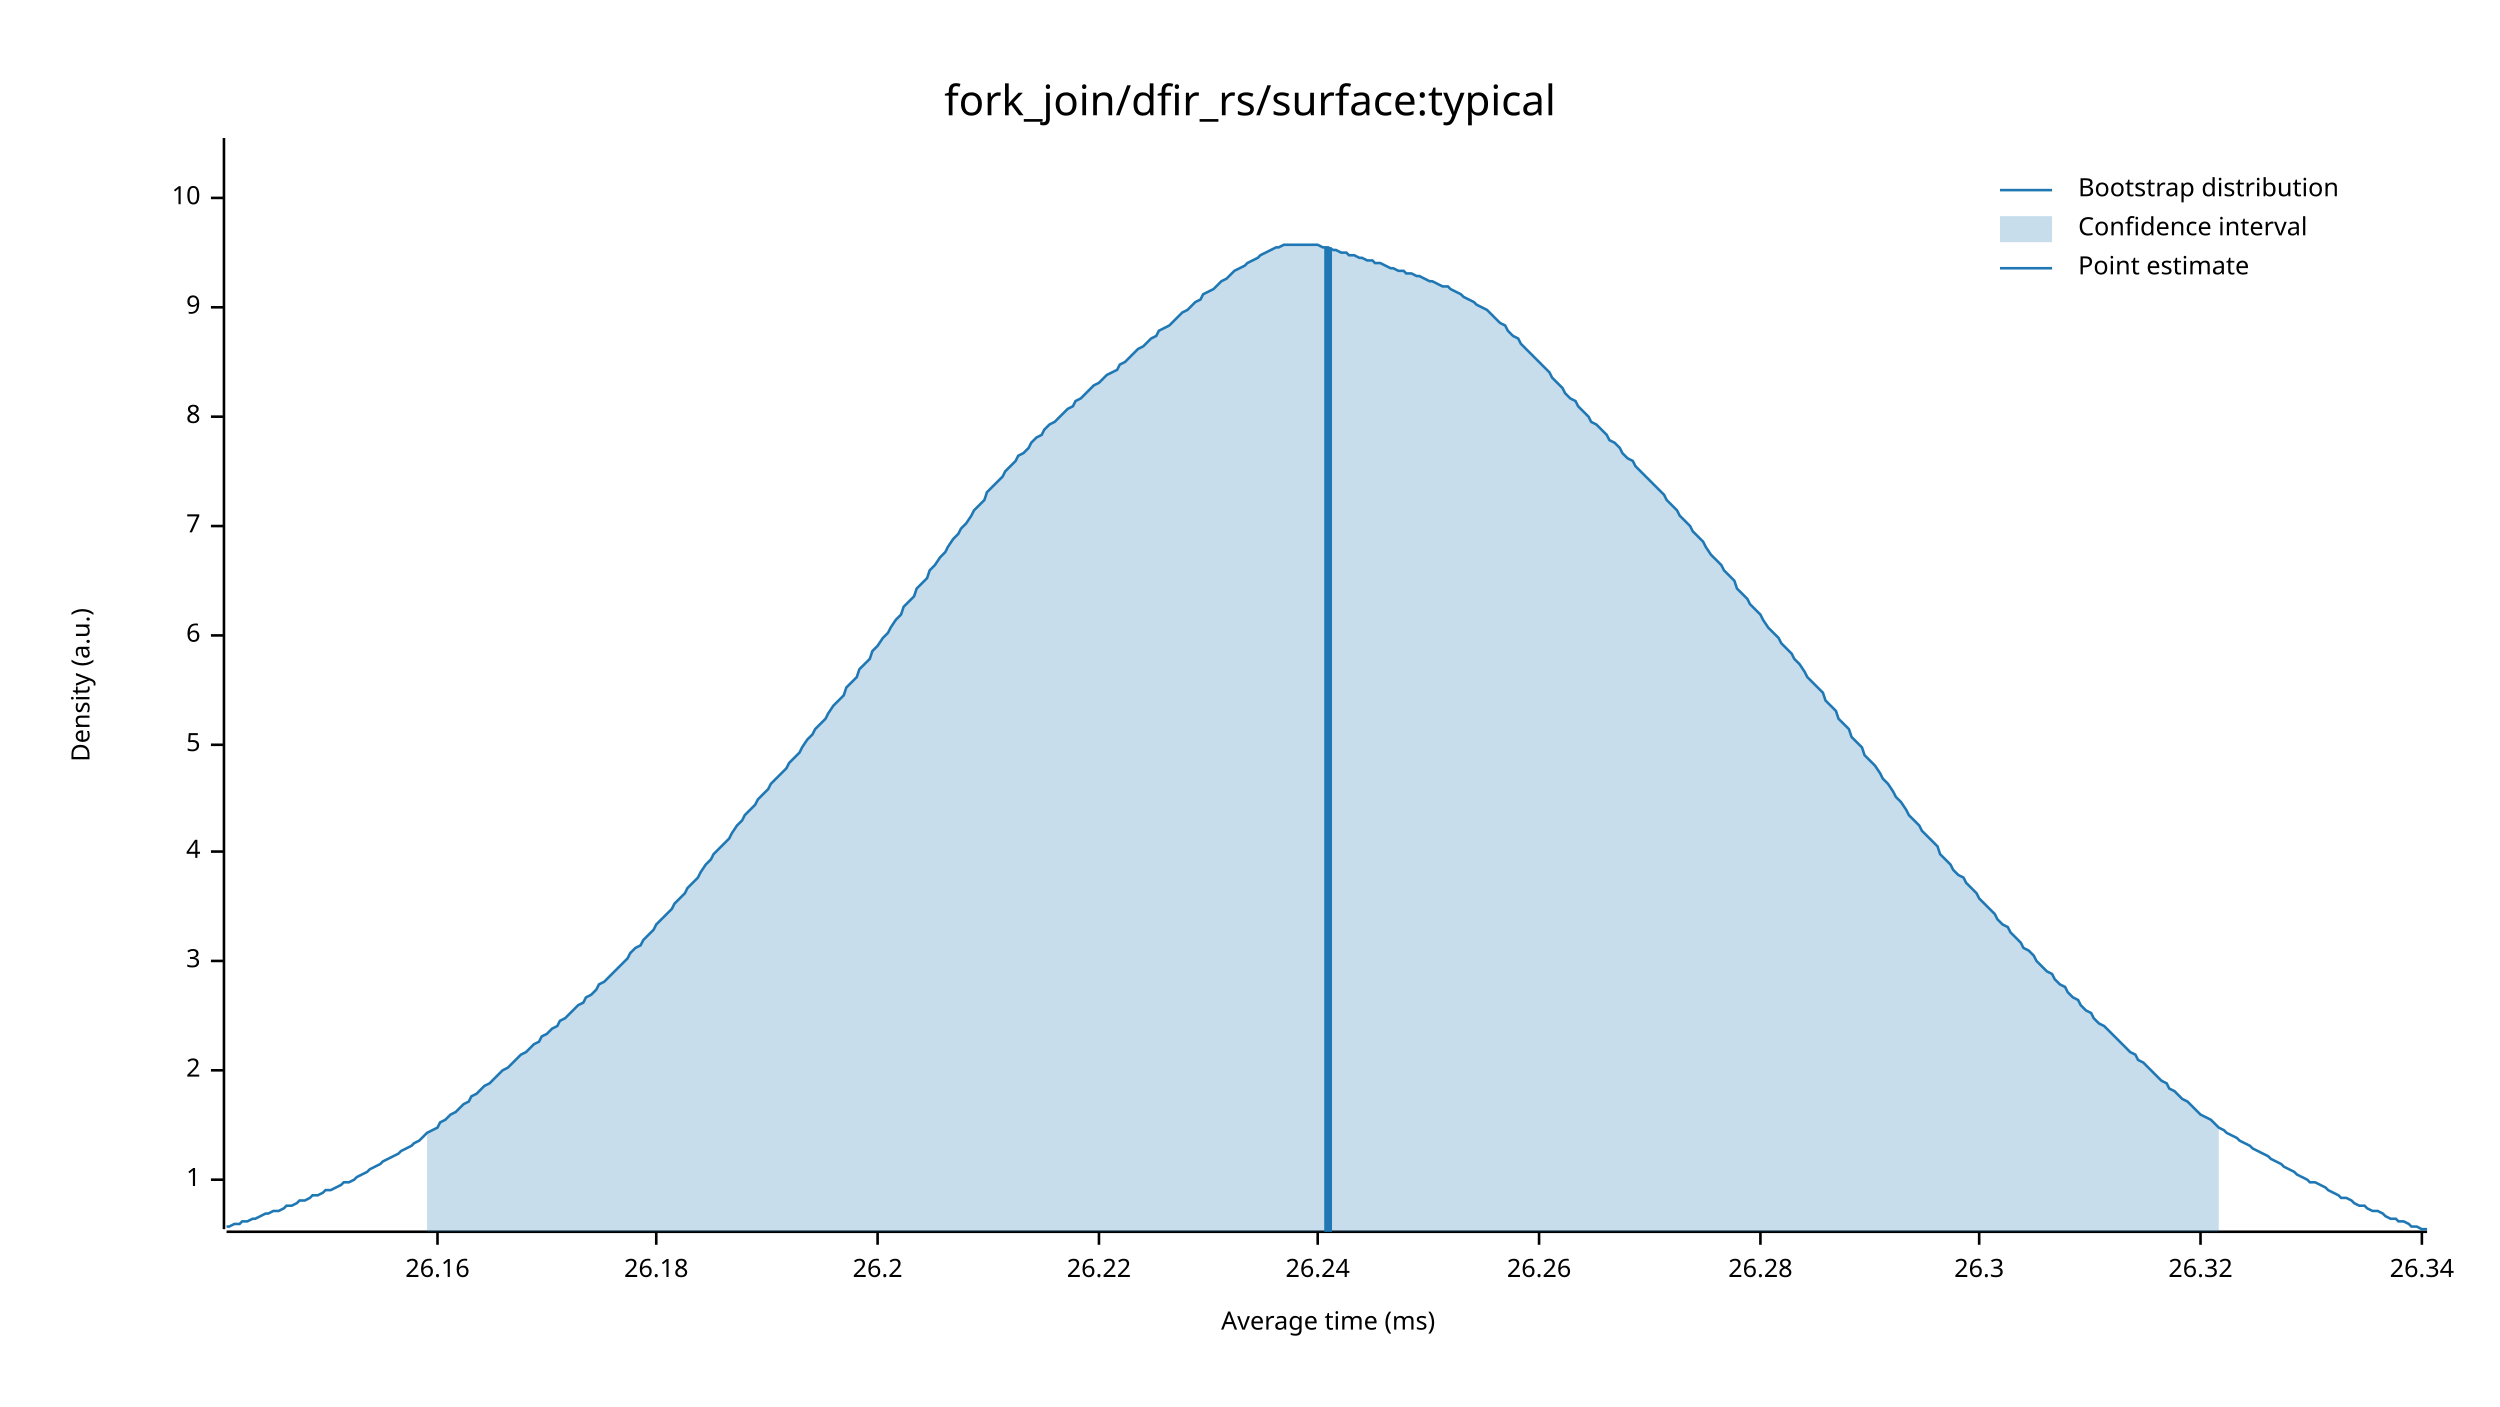
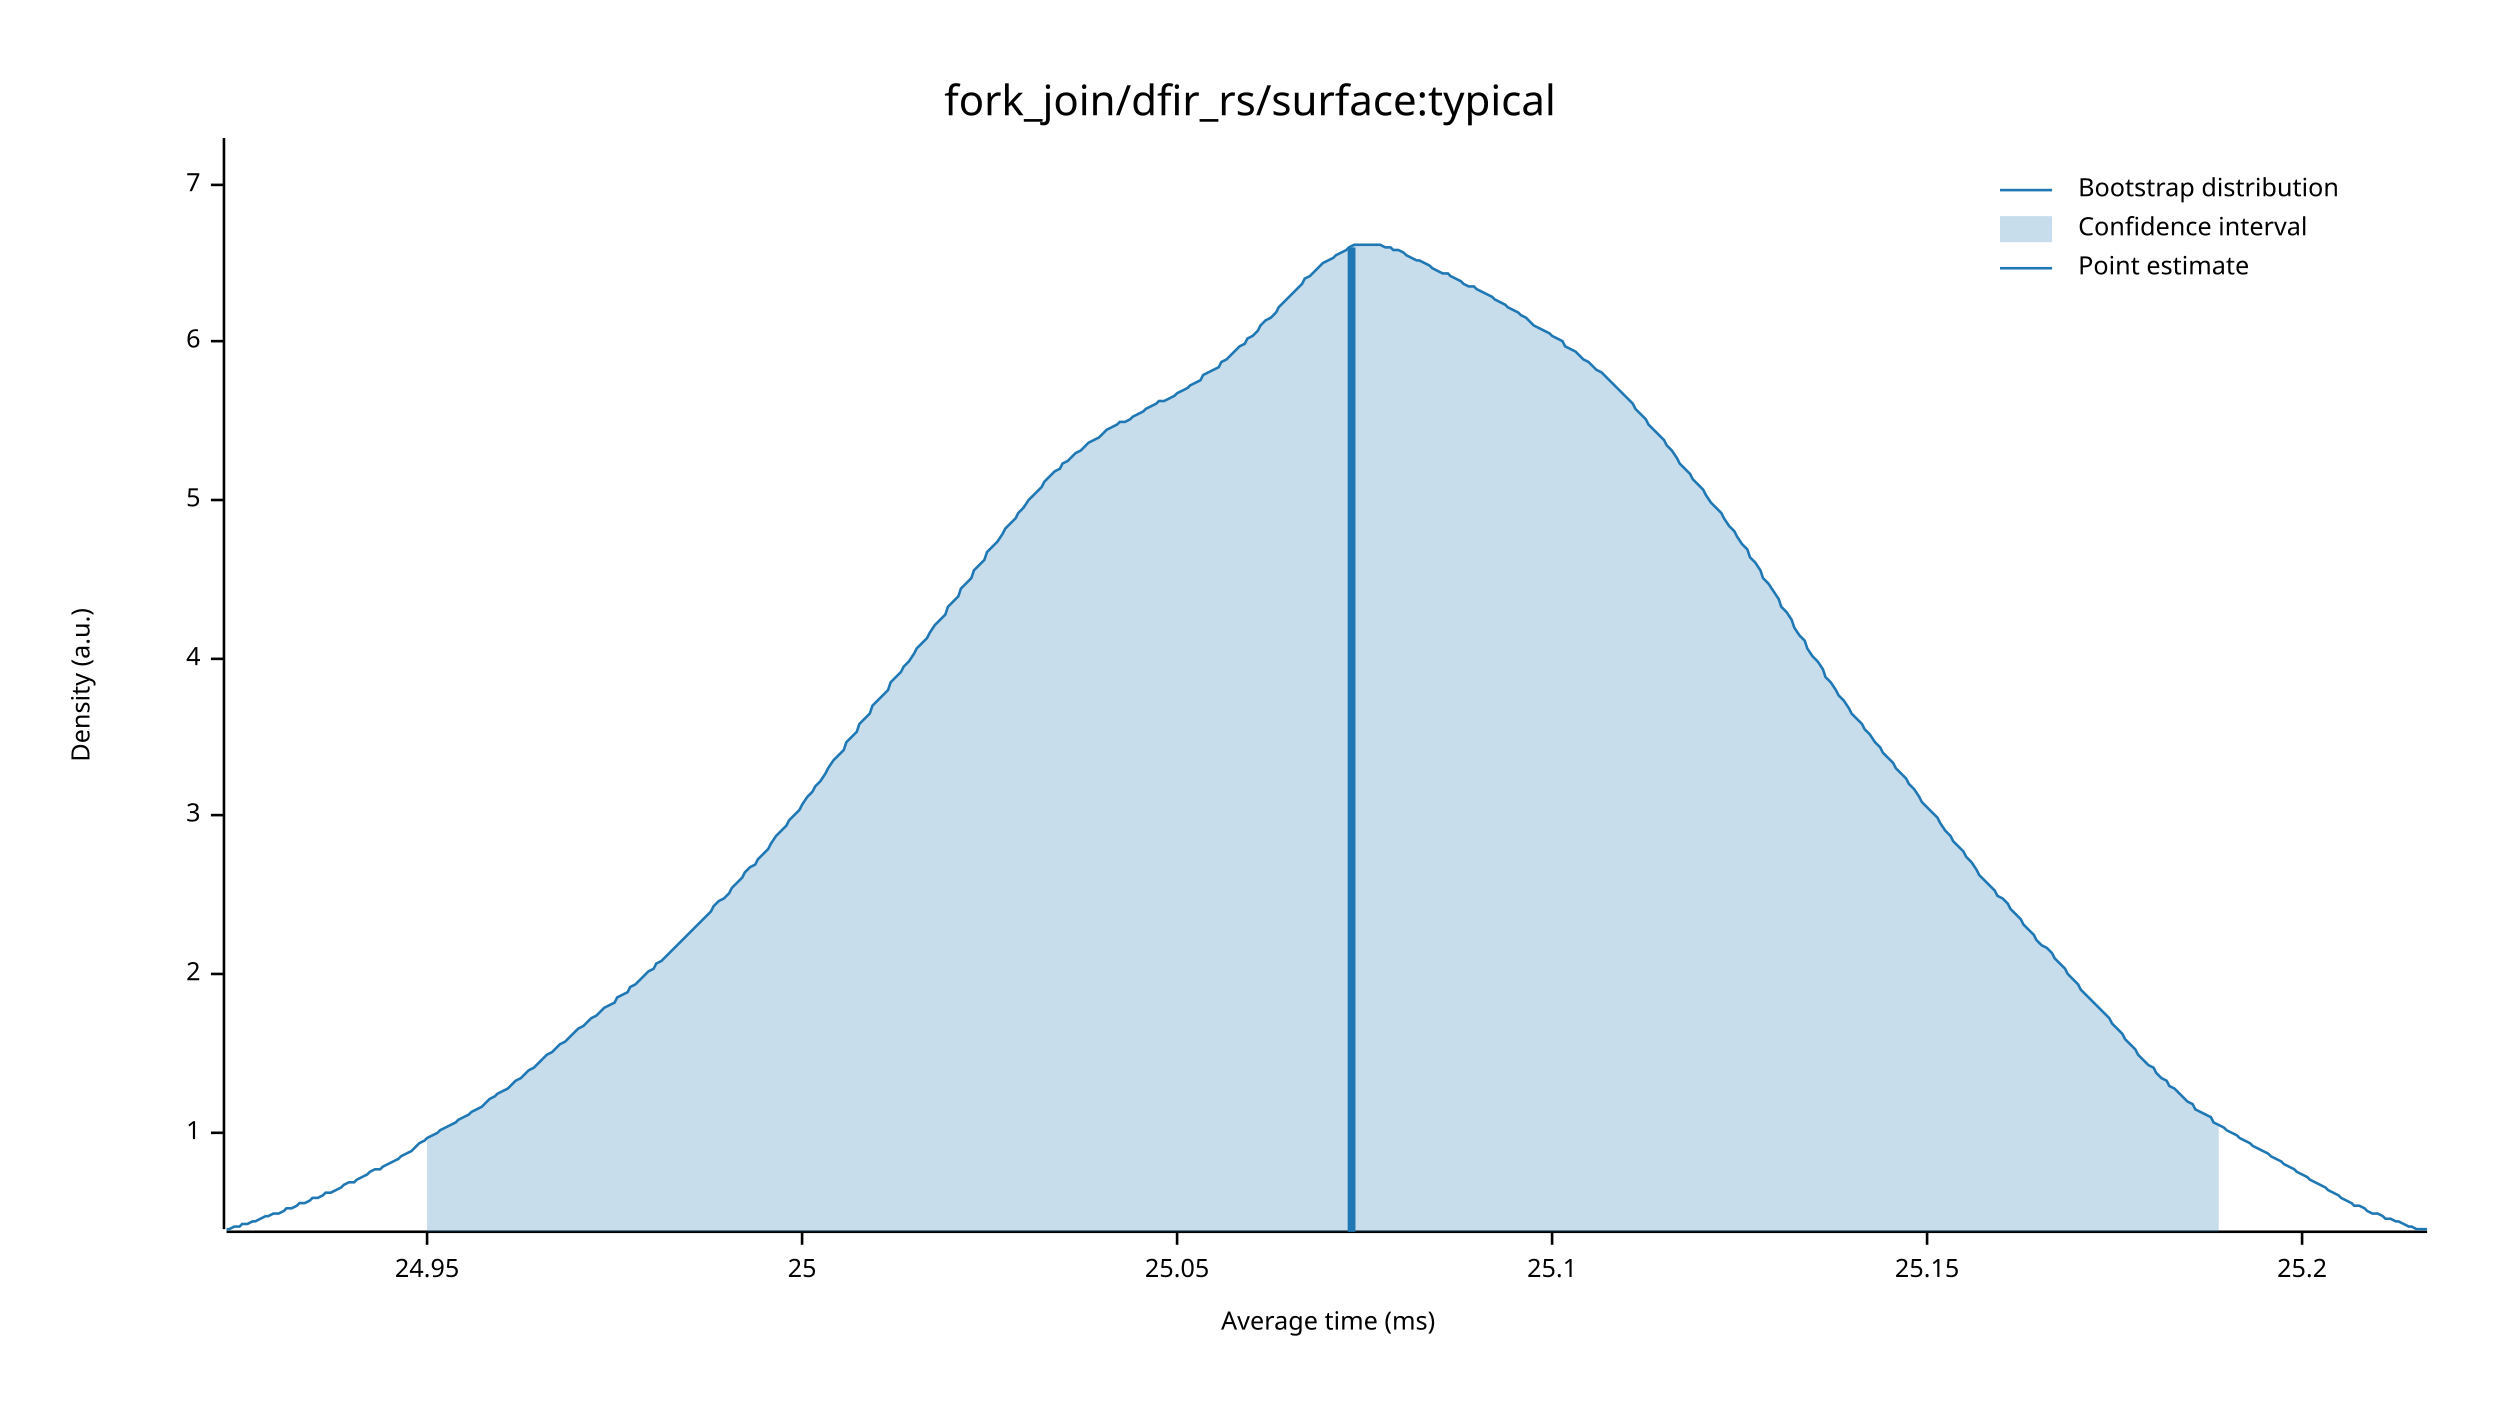
<svg xmlns="http://www.w3.org/2000/svg" width="960" height="540" viewBox="0 0 960 540">
  <text x="480" y="32" dy="0.76em" text-anchor="middle" font-family="sans-serif" font-size="16.129" opacity="1" fill="#000000">
fork_join/dfir_rs/surface:typical
</text>
  <text x="27" y="263" dy="0.76em" text-anchor="middle" font-family="sans-serif" font-size="9.677" opacity="1" fill="#000000" transform="rotate(270, 27, 263)">
Density (a.u.)
</text>
  <text x="510" y="513" dy="-0.5ex" text-anchor="middle" font-family="sans-serif" font-size="9.677" opacity="1" fill="#000000">
Average time (ms)
</text>
  <polyline fill="none" opacity="1" stroke="#000000" stroke-width="1" points="86,53 86,472 " />
-   <text x="77" y="453" dy="0.5ex" text-anchor="end" font-family="sans-serif" font-size="9.677" opacity="1" fill="#000000">
+   <text x="77" y="435" dy="0.5ex" text-anchor="end" font-family="sans-serif" font-size="9.677" opacity="1" fill="#000000">
1
</text>
-   <polyline fill="none" opacity="1" stroke="#000000" stroke-width="1" points="81,453 86,453 " />
-   <text x="77" y="411" dy="0.5ex" text-anchor="end" font-family="sans-serif" font-size="9.677" opacity="1" fill="#000000">
+   <polyline fill="none" opacity="1" stroke="#000000" stroke-width="1" points="81,435 86,435 " />
+   <text x="77" y="374" dy="0.5ex" text-anchor="end" font-family="sans-serif" font-size="9.677" opacity="1" fill="#000000">
2
</text>
-   <polyline fill="none" opacity="1" stroke="#000000" stroke-width="1" points="81,411 86,411 " />
-   <text x="77" y="369" dy="0.5ex" text-anchor="end" font-family="sans-serif" font-size="9.677" opacity="1" fill="#000000">
+   <polyline fill="none" opacity="1" stroke="#000000" stroke-width="1" points="81,374 86,374 " />
+   <text x="77" y="313" dy="0.5ex" text-anchor="end" font-family="sans-serif" font-size="9.677" opacity="1" fill="#000000">
3
</text>
-   <polyline fill="none" opacity="1" stroke="#000000" stroke-width="1" points="81,369 86,369 " />
-   <text x="77" y="327" dy="0.5ex" text-anchor="end" font-family="sans-serif" font-size="9.677" opacity="1" fill="#000000">
+   <polyline fill="none" opacity="1" stroke="#000000" stroke-width="1" points="81,313 86,313 " />
+   <text x="77" y="253" dy="0.5ex" text-anchor="end" font-family="sans-serif" font-size="9.677" opacity="1" fill="#000000">
4
</text>
-   <polyline fill="none" opacity="1" stroke="#000000" stroke-width="1" points="81,327 86,327 " />
-   <text x="77" y="286" dy="0.5ex" text-anchor="end" font-family="sans-serif" font-size="9.677" opacity="1" fill="#000000">
+   <polyline fill="none" opacity="1" stroke="#000000" stroke-width="1" points="81,253 86,253 " />
+   <text x="77" y="192" dy="0.5ex" text-anchor="end" font-family="sans-serif" font-size="9.677" opacity="1" fill="#000000">
5
</text>
-   <polyline fill="none" opacity="1" stroke="#000000" stroke-width="1" points="81,286 86,286 " />
-   <text x="77" y="244" dy="0.5ex" text-anchor="end" font-family="sans-serif" font-size="9.677" opacity="1" fill="#000000">
+   <polyline fill="none" opacity="1" stroke="#000000" stroke-width="1" points="81,192 86,192 " />
+   <text x="77" y="131" dy="0.5ex" text-anchor="end" font-family="sans-serif" font-size="9.677" opacity="1" fill="#000000">
6
</text>
-   <polyline fill="none" opacity="1" stroke="#000000" stroke-width="1" points="81,244 86,244 " />
-   <text x="77" y="202" dy="0.5ex" text-anchor="end" font-family="sans-serif" font-size="9.677" opacity="1" fill="#000000">
+   <polyline fill="none" opacity="1" stroke="#000000" stroke-width="1" points="81,131 86,131 " />
+   <text x="77" y="71" dy="0.5ex" text-anchor="end" font-family="sans-serif" font-size="9.677" opacity="1" fill="#000000">
7
</text>
-   <polyline fill="none" opacity="1" stroke="#000000" stroke-width="1" points="81,202 86,202 " />
-   <text x="77" y="160" dy="0.5ex" text-anchor="end" font-family="sans-serif" font-size="9.677" opacity="1" fill="#000000">
- 8
+   <polyline fill="none" opacity="1" stroke="#000000" stroke-width="1" points="81,71 86,71 " />
+   <polyline fill="none" opacity="1" stroke="#000000" stroke-width="1" points="87,473 932,473 " />
+   <text x="164" y="483" dy="0.76em" text-anchor="middle" font-family="sans-serif" font-size="9.677" opacity="1" fill="#000000">
+ 24.95
</text>
-   <polyline fill="none" opacity="1" stroke="#000000" stroke-width="1" points="81,160 86,160 " />
-   <text x="77" y="118" dy="0.5ex" text-anchor="end" font-family="sans-serif" font-size="9.677" opacity="1" fill="#000000">
- 9
+   <polyline fill="none" opacity="1" stroke="#000000" stroke-width="1" points="164,473 164,478 " />
+   <text x="308" y="483" dy="0.76em" text-anchor="middle" font-family="sans-serif" font-size="9.677" opacity="1" fill="#000000">
+ 25
</text>
-   <polyline fill="none" opacity="1" stroke="#000000" stroke-width="1" points="81,118 86,118 " />
-   <text x="77" y="76" dy="0.5ex" text-anchor="end" font-family="sans-serif" font-size="9.677" opacity="1" fill="#000000">
- 10
+   <polyline fill="none" opacity="1" stroke="#000000" stroke-width="1" points="308,473 308,478 " />
+   <text x="452" y="483" dy="0.76em" text-anchor="middle" font-family="sans-serif" font-size="9.677" opacity="1" fill="#000000">
+ 25.05
</text>
-   <polyline fill="none" opacity="1" stroke="#000000" stroke-width="1" points="81,76 86,76 " />
-   <polyline fill="none" opacity="1" stroke="#000000" stroke-width="1" points="87,473 932,473 " />
-   <text x="168" y="483" dy="0.76em" text-anchor="middle" font-family="sans-serif" font-size="9.677" opacity="1" fill="#000000">
- 26.16
+   <polyline fill="none" opacity="1" stroke="#000000" stroke-width="1" points="452,473 452,478 " />
+   <text x="596" y="483" dy="0.76em" text-anchor="middle" font-family="sans-serif" font-size="9.677" opacity="1" fill="#000000">
+ 25.1
</text>
-   <polyline fill="none" opacity="1" stroke="#000000" stroke-width="1" points="168,473 168,478 " />
-   <text x="252" y="483" dy="0.76em" text-anchor="middle" font-family="sans-serif" font-size="9.677" opacity="1" fill="#000000">
- 26.18
+   <polyline fill="none" opacity="1" stroke="#000000" stroke-width="1" points="596,473 596,478 " />
+   <text x="740" y="483" dy="0.76em" text-anchor="middle" font-family="sans-serif" font-size="9.677" opacity="1" fill="#000000">
+ 25.15
</text>
-   <polyline fill="none" opacity="1" stroke="#000000" stroke-width="1" points="252,473 252,478 " />
-   <text x="337" y="483" dy="0.76em" text-anchor="middle" font-family="sans-serif" font-size="9.677" opacity="1" fill="#000000">
- 26.2
+   <polyline fill="none" opacity="1" stroke="#000000" stroke-width="1" points="740,473 740,478 " />
+   <text x="884" y="483" dy="0.76em" text-anchor="middle" font-family="sans-serif" font-size="9.677" opacity="1" fill="#000000">
+ 25.2
</text>
-   <polyline fill="none" opacity="1" stroke="#000000" stroke-width="1" points="337,473 337,478 " />
-   <text x="422" y="483" dy="0.76em" text-anchor="middle" font-family="sans-serif" font-size="9.677" opacity="1" fill="#000000">
- 26.22
- </text>
-   <polyline fill="none" opacity="1" stroke="#000000" stroke-width="1" points="422,473 422,478 " />
-   <text x="506" y="483" dy="0.76em" text-anchor="middle" font-family="sans-serif" font-size="9.677" opacity="1" fill="#000000">
- 26.24
- </text>
-   <polyline fill="none" opacity="1" stroke="#000000" stroke-width="1" points="506,473 506,478 " />
-   <text x="591" y="483" dy="0.76em" text-anchor="middle" font-family="sans-serif" font-size="9.677" opacity="1" fill="#000000">
- 26.26
- </text>
-   <polyline fill="none" opacity="1" stroke="#000000" stroke-width="1" points="591,473 591,478 " />
-   <text x="676" y="483" dy="0.76em" text-anchor="middle" font-family="sans-serif" font-size="9.677" opacity="1" fill="#000000">
- 26.28
- </text>
-   <polyline fill="none" opacity="1" stroke="#000000" stroke-width="1" points="676,473 676,478 " />
-   <text x="760" y="483" dy="0.76em" text-anchor="middle" font-family="sans-serif" font-size="9.677" opacity="1" fill="#000000">
- 26.3
- </text>
-   <polyline fill="none" opacity="1" stroke="#000000" stroke-width="1" points="760,473 760,478 " />
-   <text x="845" y="483" dy="0.76em" text-anchor="middle" font-family="sans-serif" font-size="9.677" opacity="1" fill="#000000">
- 26.32
- </text>
-   <polyline fill="none" opacity="1" stroke="#000000" stroke-width="1" points="845,473 845,478 " />
-   <text x="930" y="483" dy="0.76em" text-anchor="middle" font-family="sans-serif" font-size="9.677" opacity="1" fill="#000000">
- 26.34
- </text>
-   <polyline fill="none" opacity="1" stroke="#000000" stroke-width="1" points="930,473 930,478 " />
-   <polyline fill="none" opacity="1" stroke="#1F78B4" stroke-width="1" points="87,471 88,471 90,470 92,470 93,469 95,469 97,468 98,468 100,467 102,466 103,466 105,465 107,465 109,464 110,463 112,463 114,462 115,461 117,461 119,460 120,459 122,459 124,458 125,457 127,457 129,456 131,455 132,454 134,454 136,453 137,452 139,451 141,450 142,449 144,448 146,447 147,446 149,445 151,444 153,443 154,442 156,441 158,440 159,439 161,438 163,436 164,435 166,434 168,433 169,431 171,430 173,428 175,427 176,426 178,424 180,423 181,421 183,420 185,418 186,417 188,416 190,414 191,413 193,411 195,410 197,408 198,407 200,405 202,404 203,403 205,401 207,400 208,398 210,397 212,395 214,394 215,392 217,391 219,389 220,388 222,386 224,385 225,383 227,382 229,380 230,378 232,377 234,375 236,373 237,372 239,370 241,368 242,366 244,364 246,363 247,361 249,359 251,357 252,355 254,353 256,351 258,349 259,347 261,345 263,343 264,341 266,339 268,337 269,335 271,332 273,330 274,328 276,326 278,324 280,322 281,320 283,317 285,315 286,313 288,311 290,309 291,307 293,305 295,303 296,301 298,299 300,297 302,295 303,293 305,291 307,289 308,287 310,284 312,282 313,280 315,278 317,276 318,274 320,271 322,269 324,267 325,264 327,262 329,260 330,257 332,255 334,253 335,250 337,248 339,245 341,243 342,241 344,238 346,236 347,233 349,231 351,229 352,226 354,224 356,222 357,219 359,217 361,214 363,212 364,210 366,207 368,205 369,203 371,201 373,198 374,196 376,194 378,192 379,189 381,187 383,185 385,183 386,181 388,179 390,177 391,175 393,174 395,172 396,170 398,168 400,167 401,165 403,163 405,162 407,160 408,159 410,157 412,156 413,154 415,153 417,151 418,150 420,148 422,147 423,146 425,144 427,143 429,142 430,140 432,139 434,137 435,136 437,134 439,133 440,132 442,130 444,129 445,127 447,126 449,125 451,123 452,122 454,120 456,119 457,118 459,116 461,115 462,113 464,112 466,111 468,109 469,108 471,107 473,105 474,104 476,103 478,102 479,101 481,100 483,99 484,98 486,97 488,96 490,95 491,95 493,94 495,94 496,94 498,94 500,94 501,94 503,94 505,94 506,94 508,95 510,95 512,96 513,96 515,97 517,97 518,98 520,98 522,99 523,99 525,100 527,100 528,101 530,101 532,102 534,103 535,103 537,104 539,104 540,105 542,105 544,106 545,106 547,107 549,108 550,108 552,109 554,110 556,110 557,111 559,112 561,113 562,114 564,115 566,116 567,117 569,118 571,119 573,121 574,122 576,124 578,125 579,127 581,129 583,130 584,132 586,134 588,136 589,137 591,139 593,141 595,143 596,145 598,147 600,149 601,151 603,153 605,154 606,156 608,158 610,160 611,162 613,163 615,165 617,167 618,169 620,170 622,172 623,174 625,176 627,177 628,179 630,181 632,183 633,184 635,186 637,188 639,190 640,192 642,194 644,196 645,198 647,200 649,202 650,204 652,206 654,208 655,210 657,213 659,215 661,217 662,219 664,221 666,223 667,226 669,228 671,230 672,232 674,234 676,236 677,238 679,241 681,243 683,245 684,247 686,249 688,251 689,253 691,255 693,258 694,260 696,262 698,264 700,266 701,269 703,271 705,273 706,276 708,278 710,280 711,283 713,285 715,287 716,290 718,292 720,294 722,297 723,299 725,301 727,304 728,306 730,308 732,311 733,313 735,315 737,317 738,319 740,321 742,323 744,325 745,328 747,330 749,332 750,334 752,336 754,337 755,339 757,341 759,343 760,345 762,347 764,349 766,351 767,353 769,355 771,356 772,358 774,360 776,362 777,364 779,365 781,367 782,369 784,371 786,373 788,374 789,376 791,378 793,379 794,381 796,383 798,384 799,386 801,388 803,389 804,391 806,393 808,394 810,396 811,397 813,399 815,401 816,402 818,404 820,405 821,407 823,408 825,410 827,412 828,413 830,415 832,416 833,418 835,419 837,421 838,422 840,423 842,425 843,426 845,428 847,429 849,430 850,431 852,433 854,434 855,435 857,436 859,437 860,438 862,439 864,440 865,441 867,442 869,443 871,444 872,445 874,446 876,447 877,448 879,449 881,450 882,451 884,452 886,453 887,454 889,454 891,455 893,456 894,457 896,458 898,459 899,460 901,460 903,461 904,462 906,463 908,463 909,464 911,465 913,465 915,466 916,467 918,468 920,468 921,469 923,469 925,470 926,471 928,471 930,472 932,472 " />
-   <polygon opacity="0.25" fill="#1F78B4" points="164,435 166,434 168,433 169,431 171,430 173,428 175,427 176,426 178,424 180,423 181,421 183,420 185,418 186,417 188,416 190,414 191,413 193,411 195,410 197,408 198,407 200,405 202,404 203,403 205,401 207,400 208,398 210,397 212,395 214,394 215,392 217,391 219,389 220,388 222,386 224,385 225,383 227,382 229,380 230,378 232,377 234,375 236,373 237,372 239,370 241,368 242,366 244,364 246,363 247,361 249,359 251,357 252,355 254,353 256,351 258,349 259,347 261,345 263,343 264,341 266,339 268,337 269,335 271,332 273,330 274,328 276,326 278,324 280,322 281,320 283,317 285,315 286,313 288,311 290,309 291,307 293,305 295,303 296,301 298,299 300,297 302,295 303,293 305,291 307,289 308,287 310,284 312,282 313,280 315,278 317,276 318,274 320,271 322,269 324,267 325,264 327,262 329,260 330,257 332,255 334,253 335,250 337,248 339,245 341,243 342,241 344,238 346,236 347,233 349,231 351,229 352,226 354,224 356,222 357,219 359,217 361,214 363,212 364,210 366,207 368,205 369,203 371,201 373,198 374,196 376,194 378,192 379,189 381,187 383,185 385,183 386,181 388,179 390,177 391,175 393,174 395,172 396,170 398,168 400,167 401,165 403,163 405,162 407,160 408,159 410,157 412,156 413,154 415,153 417,151 418,150 420,148 422,147 423,146 425,144 427,143 429,142 430,140 432,139 434,137 435,136 437,134 439,133 440,132 442,130 444,129 445,127 447,126 449,125 451,123 452,122 454,120 456,119 457,118 459,116 461,115 462,113 464,112 466,111 468,109 469,108 471,107 473,105 474,104 476,103 478,102 479,101 481,100 483,99 484,98 486,97 488,96 490,95 491,95 493,94 495,94 496,94 498,94 500,94 501,94 503,94 505,94 506,94 508,95 510,95 512,96 513,96 515,97 517,97 518,98 520,98 522,99 523,99 525,100 527,100 528,101 530,101 532,102 534,103 535,103 537,104 539,104 540,105 542,105 544,106 545,106 547,107 549,108 550,108 552,109 554,110 556,110 557,111 559,112 561,113 562,114 564,115 566,116 567,117 569,118 571,119 573,121 574,122 576,124 578,125 579,127 581,129 583,130 584,132 586,134 588,136 589,137 591,139 593,141 595,143 596,145 598,147 600,149 601,151 603,153 605,154 606,156 608,158 610,160 611,162 613,163 615,165 617,167 618,169 620,170 622,172 623,174 625,176 627,177 628,179 630,181 632,183 633,184 635,186 637,188 639,190 640,192 642,194 644,196 645,198 647,200 649,202 650,204 652,206 654,208 655,210 657,213 659,215 661,217 662,219 664,221 666,223 667,226 669,228 671,230 672,232 674,234 676,236 677,238 679,241 681,243 683,245 684,247 686,249 688,251 689,253 691,255 693,258 694,260 696,262 698,264 700,266 701,269 703,271 705,273 706,276 708,278 710,280 711,283 713,285 715,287 716,290 718,292 720,294 722,297 723,299 725,301 727,304 728,306 730,308 732,311 733,313 735,315 737,317 738,319 740,321 742,323 744,325 745,328 747,330 749,332 750,334 752,336 754,337 755,339 757,341 759,343 760,345 762,347 764,349 766,351 767,353 769,355 771,356 772,358 774,360 776,362 777,364 779,365 781,367 782,369 784,371 786,373 788,374 789,376 791,378 793,379 794,381 796,383 798,384 799,386 801,388 803,389 804,391 806,393 808,394 810,396 811,397 813,399 815,401 816,402 818,404 820,405 821,407 823,408 825,410 827,412 828,413 830,415 832,416 833,418 835,419 837,421 838,422 840,423 842,425 843,426 845,428 847,429 849,430 850,431 852,433 852,473 164,473 " />
-   <polyline fill="none" opacity="1" stroke="#1F78B4" stroke-width="3" points="510,473 510,95 " />
+   <polyline fill="none" opacity="1" stroke="#000000" stroke-width="1" points="884,473 884,478 " />
+   <polyline fill="none" opacity="1" stroke="#1F78B4" stroke-width="1" points="87,472 88,472 90,471 92,471 93,470 95,470 97,469 98,469 100,468 102,467 103,467 105,466 107,466 109,465 110,464 112,464 114,463 115,462 117,462 119,461 120,460 122,460 124,459 125,458 127,458 129,457 131,456 132,455 134,454 136,454 137,453 139,452 141,451 142,450 144,449 146,449 147,448 149,447 151,446 153,445 154,444 156,443 158,442 159,441 161,439 163,438 164,437 166,436 168,435 169,434 171,433 173,432 175,431 176,430 178,429 180,428 181,427 183,426 185,425 186,424 188,422 190,421 191,420 193,419 195,418 197,416 198,415 200,414 202,412 203,411 205,410 207,408 208,407 210,405 212,404 214,402 215,401 217,400 219,398 220,397 222,395 224,394 225,393 227,391 229,390 230,389 232,387 234,386 236,385 237,383 239,382 241,381 242,379 244,378 246,376 247,375 249,373 251,372 252,370 254,369 256,367 258,365 259,364 261,362 263,360 264,359 266,357 268,355 269,354 271,352 273,350 274,348 276,346 278,345 280,343 281,341 283,339 285,337 286,335 288,333 290,332 291,330 293,328 295,326 296,324 298,321 300,319 302,317 303,315 305,313 307,311 308,309 310,306 312,304 313,302 315,300 317,297 318,295 320,292 322,290 324,288 325,285 327,283 329,281 330,278 332,276 334,274 335,271 337,269 339,267 341,265 342,262 344,260 346,258 347,256 349,254 351,251 352,249 354,247 356,245 357,243 359,240 361,238 363,236 364,233 366,231 368,229 369,226 371,224 373,222 374,219 376,217 378,215 379,212 381,210 383,208 385,205 386,203 388,201 390,199 391,197 393,195 395,192 396,191 398,189 400,187 401,185 403,183 405,181 407,180 408,178 410,177 412,175 413,174 415,173 417,171 418,170 420,169 422,168 423,167 425,165 427,164 429,163 430,162 432,162 434,161 435,160 437,159 439,158 440,157 442,156 444,155 445,154 447,154 449,153 451,152 452,151 454,150 456,149 457,148 459,147 461,146 462,144 464,143 466,142 468,141 469,139 471,138 473,136 474,135 476,133 478,132 479,130 481,129 483,127 484,125 486,123 488,122 490,120 491,118 493,116 495,114 496,113 498,111 500,109 501,107 503,106 505,104 506,103 508,101 510,100 512,99 513,98 515,97 517,96 518,95 520,94 522,94 523,94 525,94 527,94 528,94 530,94 532,95 534,95 535,96 537,96 539,97 540,98 542,99 544,100 545,100 547,101 549,102 550,103 552,104 554,105 556,105 557,106 559,107 561,108 562,109 564,110 566,110 567,111 569,112 571,113 573,114 574,115 576,116 578,117 579,118 581,119 583,120 584,121 586,122 588,124 589,125 591,126 593,127 595,128 596,129 598,130 600,131 601,133 603,134 605,135 606,136 608,138 610,139 611,140 613,142 615,143 617,145 618,146 620,148 622,150 623,151 625,153 627,155 628,157 630,159 632,161 633,163 635,165 637,167 639,169 640,171 642,173 644,176 645,178 647,180 649,182 650,184 652,186 654,188 655,190 657,193 659,195 661,197 662,199 664,202 666,204 667,206 669,209 671,211 672,214 674,216 676,219 677,222 679,224 681,227 683,230 684,233 686,235 688,238 689,241 691,244 693,246 694,249 696,252 698,254 700,257 701,260 703,262 705,265 706,267 708,269 710,272 711,274 713,276 715,278 716,280 718,282 720,285 722,287 723,289 725,291 727,293 728,295 730,297 732,299 733,301 735,303 737,306 738,308 740,310 742,312 744,314 745,316 747,319 749,321 750,323 752,325 754,327 755,329 757,331 759,334 760,336 762,338 764,340 766,342 767,344 769,345 771,347 772,349 774,351 776,353 777,355 779,357 781,359 782,361 784,363 786,364 788,366 789,368 791,370 793,372 794,374 796,376 798,378 799,380 801,382 803,384 804,385 806,387 808,389 810,391 811,393 813,395 815,397 816,399 818,401 820,403 821,405 823,407 825,409 827,410 828,412 830,414 832,415 833,417 835,418 837,420 838,421 840,423 842,424 843,426 845,427 847,428 849,429 850,431 852,432 854,433 855,434 857,435 859,436 860,437 862,438 864,439 865,440 867,441 869,442 871,443 872,444 874,445 876,446 877,447 879,448 881,449 882,450 884,451 886,452 887,453 889,454 891,455 893,456 894,457 896,458 898,459 899,460 901,461 903,462 904,463 906,463 908,464 909,465 911,466 913,466 915,467 916,468 918,468 920,469 921,469 923,470 925,471 926,471 928,472 930,472 932,472 " />
+   <polygon opacity="0.25" fill="#1F78B4" points="164,437 166,436 168,435 169,434 171,433 173,432 175,431 176,430 178,429 180,428 181,427 183,426 185,425 186,424 188,422 190,421 191,420 193,419 195,418 197,416 198,415 200,414 202,412 203,411 205,410 207,408 208,407 210,405 212,404 214,402 215,401 217,400 219,398 220,397 222,395 224,394 225,393 227,391 229,390 230,389 232,387 234,386 236,385 237,383 239,382 241,381 242,379 244,378 246,376 247,375 249,373 251,372 252,370 254,369 256,367 258,365 259,364 261,362 263,360 264,359 266,357 268,355 269,354 271,352 273,350 274,348 276,346 278,345 280,343 281,341 283,339 285,337 286,335 288,333 290,332 291,330 293,328 295,326 296,324 298,321 300,319 302,317 303,315 305,313 307,311 308,309 310,306 312,304 313,302 315,300 317,297 318,295 320,292 322,290 324,288 325,285 327,283 329,281 330,278 332,276 334,274 335,271 337,269 339,267 341,265 342,262 344,260 346,258 347,256 349,254 351,251 352,249 354,247 356,245 357,243 359,240 361,238 363,236 364,233 366,231 368,229 369,226 371,224 373,222 374,219 376,217 378,215 379,212 381,210 383,208 385,205 386,203 388,201 390,199 391,197 393,195 395,192 396,191 398,189 400,187 401,185 403,183 405,181 407,180 408,178 410,177 412,175 413,174 415,173 417,171 418,170 420,169 422,168 423,167 425,165 427,164 429,163 430,162 432,162 434,161 435,160 437,159 439,158 440,157 442,156 444,155 445,154 447,154 449,153 451,152 452,151 454,150 456,149 457,148 459,147 461,146 462,144 464,143 466,142 468,141 469,139 471,138 473,136 474,135 476,133 478,132 479,130 481,129 483,127 484,125 486,123 488,122 490,120 491,118 493,116 495,114 496,113 498,111 500,109 501,107 503,106 505,104 506,103 508,101 510,100 512,99 513,98 515,97 517,96 518,95 520,94 522,94 523,94 525,94 527,94 528,94 530,94 532,95 534,95 535,96 537,96 539,97 540,98 542,99 544,100 545,100 547,101 549,102 550,103 552,104 554,105 556,105 557,106 559,107 561,108 562,109 564,110 566,110 567,111 569,112 571,113 573,114 574,115 576,116 578,117 579,118 581,119 583,120 584,121 586,122 588,124 589,125 591,126 593,127 595,128 596,129 598,130 600,131 601,133 603,134 605,135 606,136 608,138 610,139 611,140 613,142 615,143 617,145 618,146 620,148 622,150 623,151 625,153 627,155 628,157 630,159 632,161 633,163 635,165 637,167 639,169 640,171 642,173 644,176 645,178 647,180 649,182 650,184 652,186 654,188 655,190 657,193 659,195 661,197 662,199 664,202 666,204 667,206 669,209 671,211 672,214 674,216 676,219 677,222 679,224 681,227 683,230 684,233 686,235 688,238 689,241 691,244 693,246 694,249 696,252 698,254 700,257 701,260 703,262 705,265 706,267 708,269 710,272 711,274 713,276 715,278 716,280 718,282 720,285 722,287 723,289 725,291 727,293 728,295 730,297 732,299 733,301 735,303 737,306 738,308 740,310 742,312 744,314 745,316 747,319 749,321 750,323 752,325 754,327 755,329 757,331 759,334 760,336 762,338 764,340 766,342 767,344 769,345 771,347 772,349 774,351 776,353 777,355 779,357 781,359 782,361 784,363 786,364 788,366 789,368 791,370 793,372 794,374 796,376 798,378 799,380 801,382 803,384 804,385 806,387 808,389 810,391 811,393 813,395 815,397 816,399 818,401 820,403 821,405 823,407 825,409 827,410 828,412 830,414 832,415 833,417 835,418 837,420 838,421 840,423 842,424 843,426 845,427 847,428 849,429 850,431 852,432 852,473 164,473 " />
+   <polyline fill="none" opacity="1" stroke="#1F78B4" stroke-width="3" points="519,473 519,95 " />
  <text x="798" y="68" dy="0.76em" text-anchor="start" font-family="sans-serif" font-size="9.677" opacity="1" fill="#000000">
Bootstrap distribution
</text>
  <text x="798" y="83" dy="0.76em" text-anchor="start" font-family="sans-serif" font-size="9.677" opacity="1" fill="#000000">
Confidence interval
</text>
  <text x="798" y="98" dy="0.76em" text-anchor="start" font-family="sans-serif" font-size="9.677" opacity="1" fill="#000000">
Point estimate
</text>
  <polyline fill="none" opacity="1" stroke="#1F78B4" stroke-width="1" points="768,73 788,73 " />
  <rect x="768" y="83" width="20" height="10" opacity="0.25" fill="#1F78B4" stroke="none" />
  <polyline fill="none" opacity="1" stroke="#1F78B4" stroke-width="1" points="768,103 788,103 " />
</svg>
